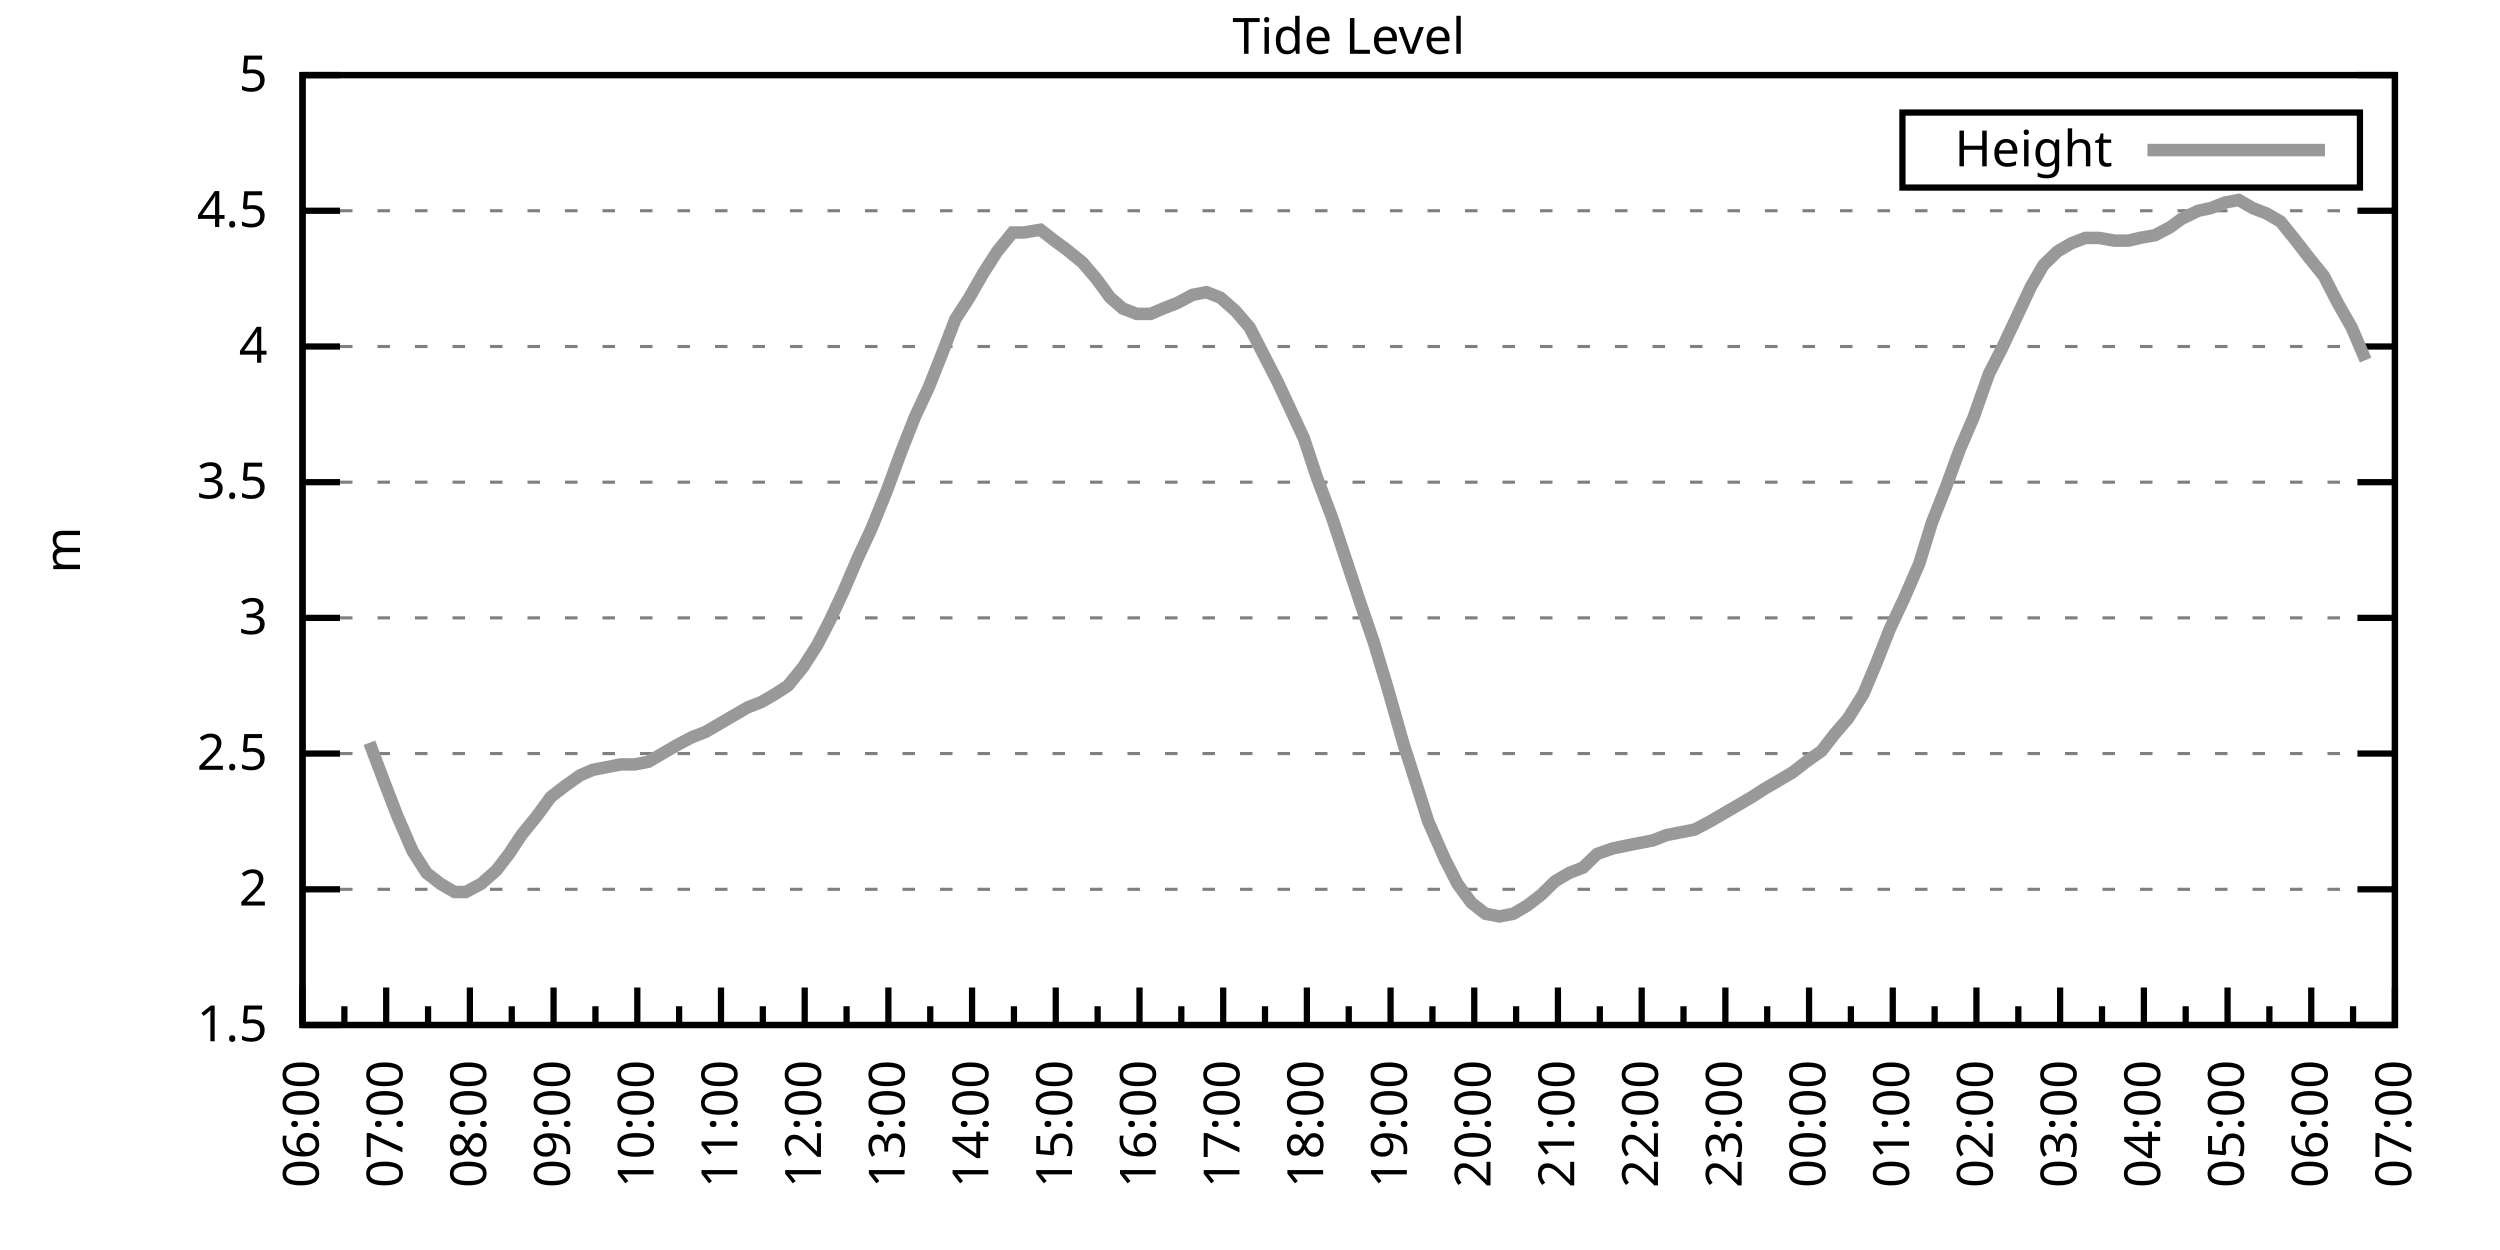
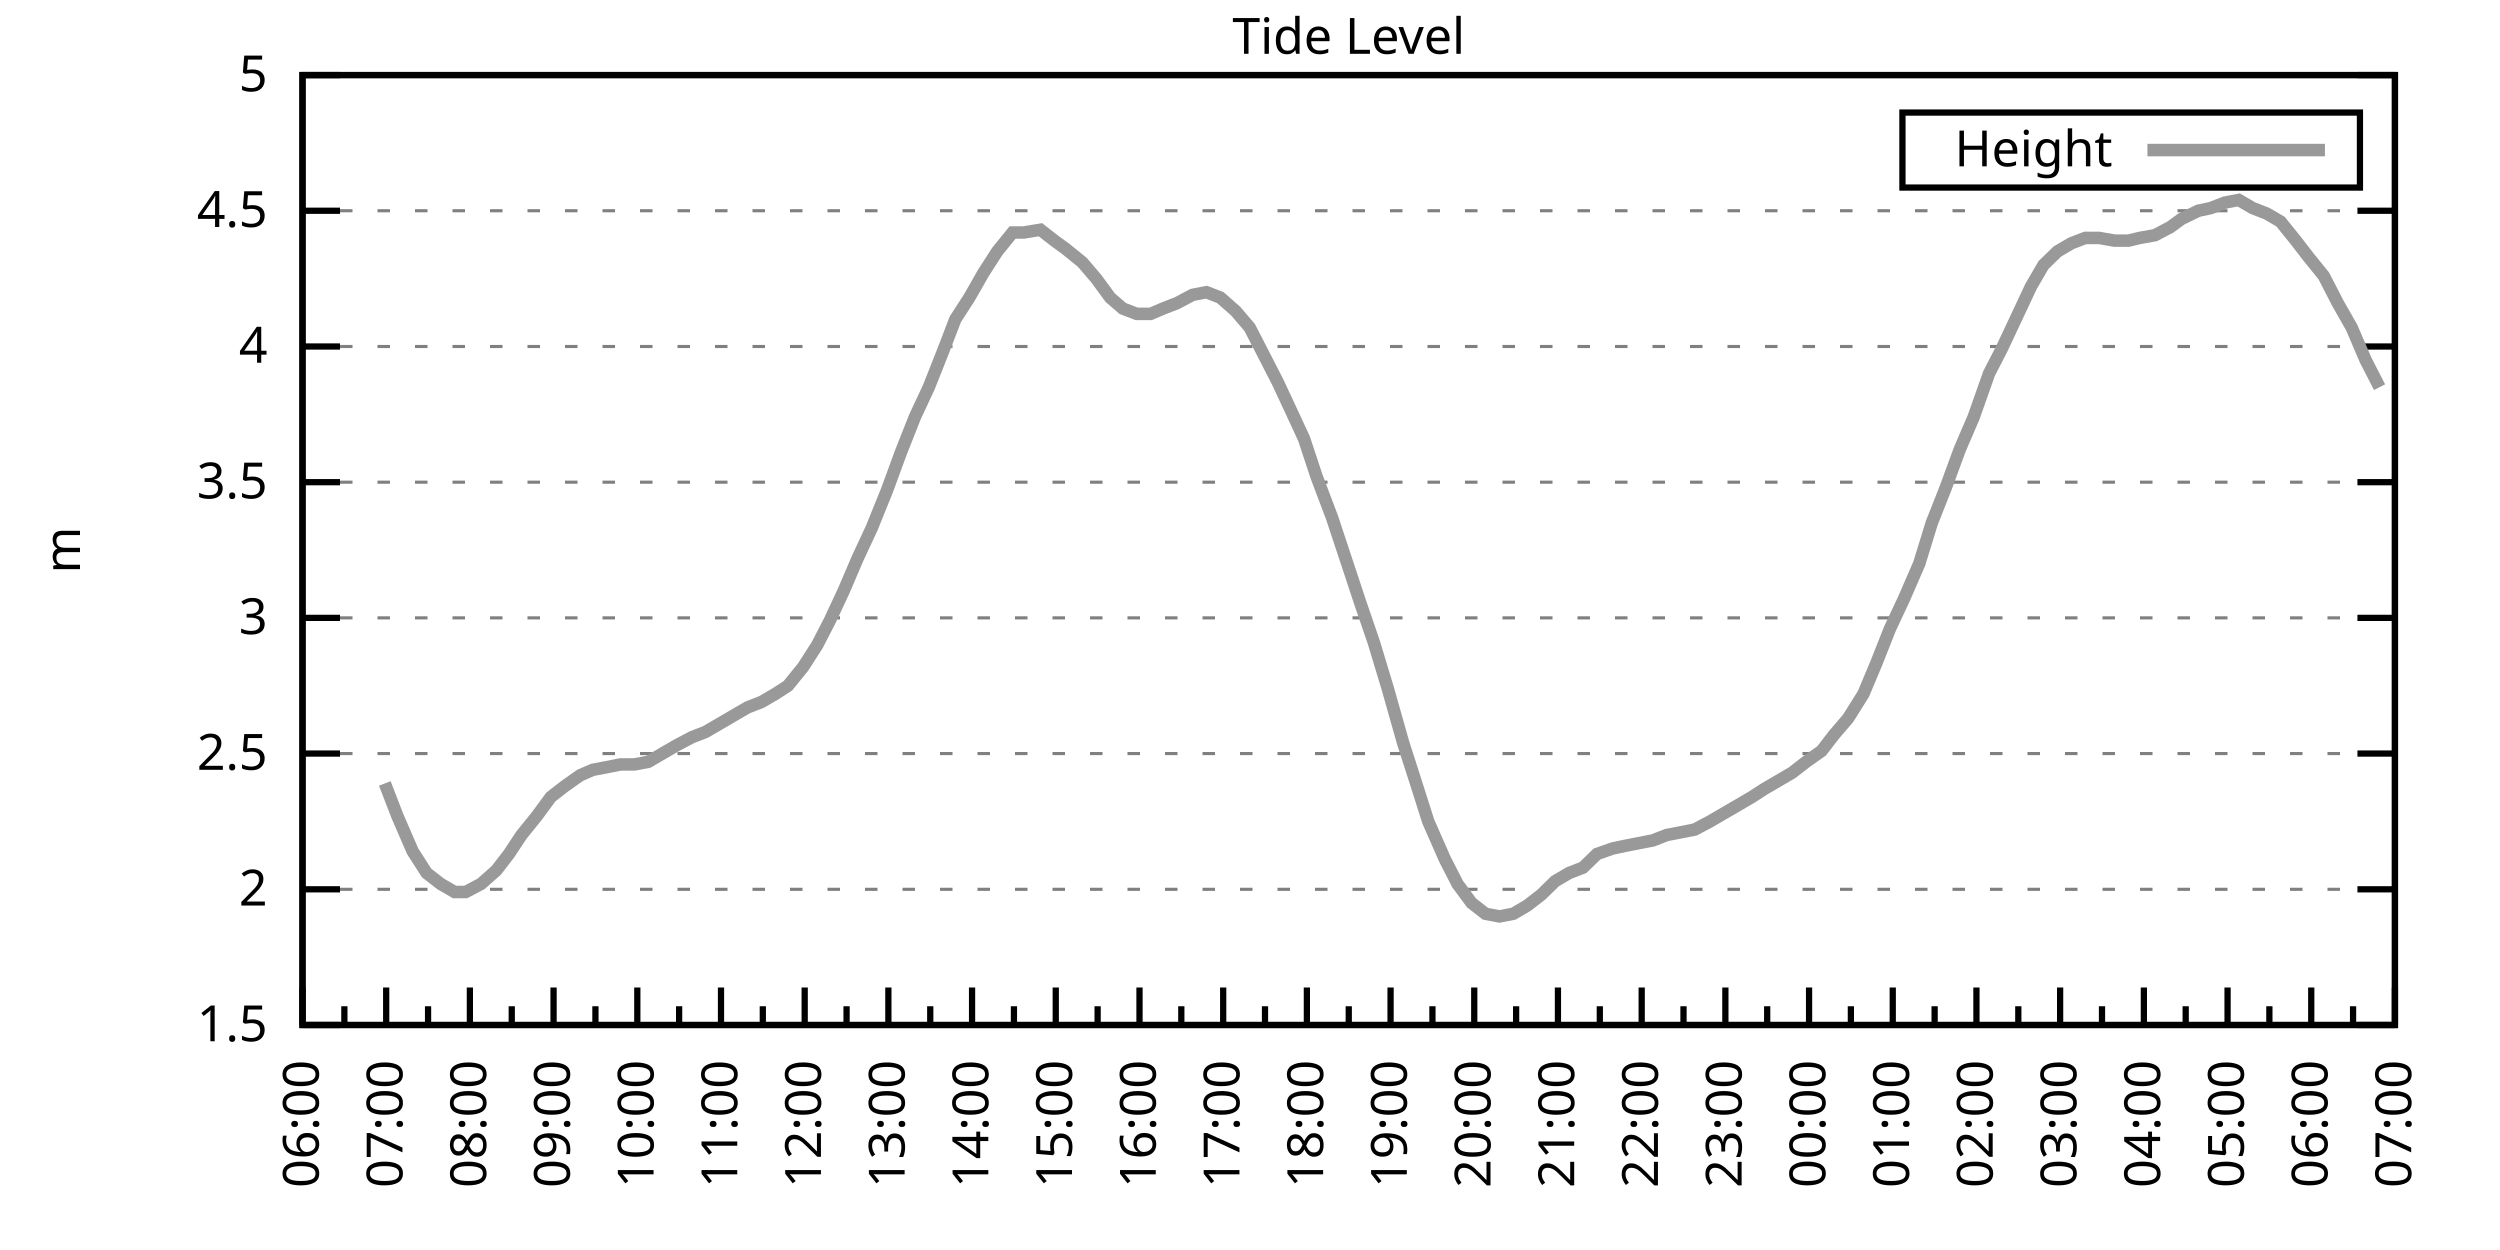
<svg xmlns="http://www.w3.org/2000/svg" xmlns:xlink="http://www.w3.org/1999/xlink" width="400" height="200" viewBox="0 0 400 200">
  <g id="gnuplot_canvas">
    <rect x="0" y="0" width="400" height="200" fill="none" />
    <defs>
      <circle id="gpDot" r="0.5" stroke-width="0.5" stroke="currentColor" />
      <path id="gpPt0" stroke-width="0.333" stroke="currentColor" d="M-1,0 h2 M0,-1 v2" />
      <path id="gpPt1" stroke-width="0.333" stroke="currentColor" d="M-1,-1 L1,1 M1,-1 L-1,1" />
      <path id="gpPt2" stroke-width="0.333" stroke="currentColor" d="M-1,0 L1,0 M0,-1 L0,1 M-1,-1 L1,1 M-1,1 L1,-1" />
      <rect id="gpPt3" stroke-width="0.333" stroke="currentColor" x="-1" y="-1" width="2" height="2" />
      <rect id="gpPt4" stroke-width="0.333" stroke="currentColor" fill="currentColor" x="-1" y="-1" width="2" height="2" />
      <circle id="gpPt5" stroke-width="0.333" stroke="currentColor" cx="0" cy="0" r="1" />
      <use xlink:href="#gpPt5" id="gpPt6" fill="currentColor" stroke="none" />
      <path id="gpPt7" stroke-width="0.333" stroke="currentColor" d="M0,-1.33 L-1.33,0.67 L1.33,0.67 z" />
      <use xlink:href="#gpPt7" id="gpPt8" fill="currentColor" stroke="none" />
      <use xlink:href="#gpPt7" id="gpPt9" stroke="currentColor" transform="rotate(180)" />
      <use xlink:href="#gpPt9" id="gpPt10" fill="currentColor" stroke="none" />
      <use xlink:href="#gpPt3" id="gpPt11" stroke="currentColor" transform="rotate(45)" />
      <use xlink:href="#gpPt11" id="gpPt12" fill="currentColor" stroke="none" />
      <path id="gpPt13" stroke-width="0.333" stroke="currentColor" d="M0,1.330 L1.265,0.411 L0.782,-1.067 L-0.782,-1.076 L-1.265,0.411 z" />
      <use xlink:href="#gpPt13" id="gpPt14" fill="currentColor" stroke="none" />
      <filter id="textbox" filterUnits="objectBoundingBox" x="0" y="0" height="1" width="1">
        <feFlood flood-color="white" flood-opacity="1" result="bgnd" />
        <feComposite in="SourceGraphic" in2="bgnd" operator="atop" />
      </filter>
      <filter id="greybox" filterUnits="objectBoundingBox" x="0" y="0" height="1" width="1">
        <feFlood flood-color="lightgrey" flood-opacity="1" result="grey" />
        <feComposite in="SourceGraphic" in2="grey" operator="atop" />
      </filter>
    </defs>
    <g fill="none" color="white" stroke="currentColor" stroke-width="1.00" stroke-linecap="butt" stroke-linejoin="miter">
</g>
    <g fill="none" color="black" stroke="currentColor" stroke-width="1.00" stroke-linecap="butt" stroke-linejoin="miter">
      <g stroke="none" shape-rendering="crispEdges">
        <polygon fill="rgb(255, 255, 255)" points="48.40,164.00 383.18,164.00 383.18,12.02 48.40,12.02 " />
      </g>
    </g>
    <g fill="none" color="black" stroke="currentColor" stroke-width="1.00" stroke-linecap="butt" stroke-linejoin="miter">
</g>
    <g fill="none" color="black" stroke="black" stroke-width="0.50" stroke-linecap="butt" stroke-linejoin="miter">
</g>
    <g fill="none" color="gray" stroke="currentColor" stroke-width="0.50" stroke-linecap="butt" stroke-linejoin="miter">
      <path stroke="gray" stroke-dasharray="2,4" class="gridline" d="M48.40,164.00 L383.19,164.00  " />
    </g>
    <g fill="none" color="gray" stroke="gray" stroke-width="1.00" stroke-linecap="butt" stroke-linejoin="miter">
</g>
    <g fill="none" color="black" stroke="currentColor" stroke-width="1.00" stroke-linecap="butt" stroke-linejoin="miter">
      <path stroke="black" d="M48.40,164.00 L54.40,164.00 M383.19,164.00 L377.19,164.00  " />
      <g transform="translate(42.80,166.60)" stroke="none" fill="black" font-family="Sans" font-size="8.00" text-anchor="end">
        <text>
          <tspan font-family="Sans"> 1.5</tspan>
        </text>
      </g>
    </g>
    <g fill="none" color="black" stroke="currentColor" stroke-width="1.00" stroke-linecap="butt" stroke-linejoin="miter">
</g>
    <g fill="none" color="black" stroke="black" stroke-width="0.50" stroke-linecap="butt" stroke-linejoin="miter">
</g>
    <g fill="none" color="gray" stroke="currentColor" stroke-width="0.50" stroke-linecap="butt" stroke-linejoin="miter">
      <path stroke="gray" stroke-dasharray="2,4" class="gridline" d="M48.40,142.29 L383.19,142.29  " />
    </g>
    <g fill="none" color="gray" stroke="gray" stroke-width="1.00" stroke-linecap="butt" stroke-linejoin="miter">
</g>
    <g fill="none" color="black" stroke="currentColor" stroke-width="1.00" stroke-linecap="butt" stroke-linejoin="miter">
      <path stroke="black" d="M48.40,142.29 L54.40,142.29 M383.19,142.29 L377.19,142.29  " />
      <g transform="translate(42.80,144.89)" stroke="none" fill="black" font-family="Sans" font-size="8.00" text-anchor="end">
        <text>
          <tspan font-family="Sans"> 2</tspan>
        </text>
      </g>
    </g>
    <g fill="none" color="black" stroke="currentColor" stroke-width="1.00" stroke-linecap="butt" stroke-linejoin="miter">
</g>
    <g fill="none" color="black" stroke="black" stroke-width="0.50" stroke-linecap="butt" stroke-linejoin="miter">
</g>
    <g fill="none" color="gray" stroke="currentColor" stroke-width="0.50" stroke-linecap="butt" stroke-linejoin="miter">
      <path stroke="gray" stroke-dasharray="2,4" class="gridline" d="M48.40,120.57 L383.19,120.57  " />
    </g>
    <g fill="none" color="gray" stroke="gray" stroke-width="1.00" stroke-linecap="butt" stroke-linejoin="miter">
</g>
    <g fill="none" color="black" stroke="currentColor" stroke-width="1.00" stroke-linecap="butt" stroke-linejoin="miter">
      <path stroke="black" d="M48.40,120.57 L54.40,120.57 M383.19,120.57 L377.19,120.57  " />
      <g transform="translate(42.80,123.17)" stroke="none" fill="black" font-family="Sans" font-size="8.00" text-anchor="end">
        <text>
          <tspan font-family="Sans"> 2.5</tspan>
        </text>
      </g>
    </g>
    <g fill="none" color="black" stroke="currentColor" stroke-width="1.00" stroke-linecap="butt" stroke-linejoin="miter">
</g>
    <g fill="none" color="black" stroke="black" stroke-width="0.50" stroke-linecap="butt" stroke-linejoin="miter">
</g>
    <g fill="none" color="gray" stroke="currentColor" stroke-width="0.50" stroke-linecap="butt" stroke-linejoin="miter">
      <path stroke="gray" stroke-dasharray="2,4" class="gridline" d="M48.40,98.86 L383.19,98.86  " />
    </g>
    <g fill="none" color="gray" stroke="gray" stroke-width="1.00" stroke-linecap="butt" stroke-linejoin="miter">
</g>
    <g fill="none" color="black" stroke="currentColor" stroke-width="1.00" stroke-linecap="butt" stroke-linejoin="miter">
      <path stroke="black" d="M48.40,98.86 L54.40,98.86 M383.19,98.86 L377.19,98.86  " />
      <g transform="translate(42.80,101.46)" stroke="none" fill="black" font-family="Sans" font-size="8.00" text-anchor="end">
        <text>
          <tspan font-family="Sans"> 3</tspan>
        </text>
      </g>
    </g>
    <g fill="none" color="black" stroke="currentColor" stroke-width="1.00" stroke-linecap="butt" stroke-linejoin="miter">
</g>
    <g fill="none" color="black" stroke="black" stroke-width="0.50" stroke-linecap="butt" stroke-linejoin="miter">
</g>
    <g fill="none" color="gray" stroke="currentColor" stroke-width="0.50" stroke-linecap="butt" stroke-linejoin="miter">
      <path stroke="gray" stroke-dasharray="2,4" class="gridline" d="M48.40,77.15 L383.19,77.15  " />
    </g>
    <g fill="none" color="gray" stroke="gray" stroke-width="1.00" stroke-linecap="butt" stroke-linejoin="miter">
</g>
    <g fill="none" color="black" stroke="currentColor" stroke-width="1.00" stroke-linecap="butt" stroke-linejoin="miter">
      <path stroke="black" d="M48.40,77.15 L54.40,77.15 M383.19,77.15 L377.19,77.15  " />
      <g transform="translate(42.80,79.75)" stroke="none" fill="black" font-family="Sans" font-size="8.00" text-anchor="end">
        <text>
          <tspan font-family="Sans"> 3.5</tspan>
        </text>
      </g>
    </g>
    <g fill="none" color="black" stroke="currentColor" stroke-width="1.00" stroke-linecap="butt" stroke-linejoin="miter">
</g>
    <g fill="none" color="black" stroke="black" stroke-width="0.50" stroke-linecap="butt" stroke-linejoin="miter">
</g>
    <g fill="none" color="gray" stroke="currentColor" stroke-width="0.50" stroke-linecap="butt" stroke-linejoin="miter">
      <path stroke="gray" stroke-dasharray="2,4" class="gridline" d="M48.40,55.44 L383.19,55.44  " />
    </g>
    <g fill="none" color="gray" stroke="gray" stroke-width="1.00" stroke-linecap="butt" stroke-linejoin="miter">
</g>
    <g fill="none" color="black" stroke="currentColor" stroke-width="1.00" stroke-linecap="butt" stroke-linejoin="miter">
      <path stroke="black" d="M48.40,55.44 L54.40,55.44 M383.19,55.44 L377.19,55.44  " />
      <g transform="translate(42.80,58.04)" stroke="none" fill="black" font-family="Sans" font-size="8.00" text-anchor="end">
        <text>
          <tspan font-family="Sans"> 4</tspan>
        </text>
      </g>
    </g>
    <g fill="none" color="black" stroke="currentColor" stroke-width="1.00" stroke-linecap="butt" stroke-linejoin="miter">
</g>
    <g fill="none" color="black" stroke="black" stroke-width="0.50" stroke-linecap="butt" stroke-linejoin="miter">
</g>
    <g fill="none" color="gray" stroke="currentColor" stroke-width="0.50" stroke-linecap="butt" stroke-linejoin="miter">
      <path stroke="gray" stroke-dasharray="2,4" class="gridline" d="M48.40,33.72 L383.19,33.72  " />
    </g>
    <g fill="none" color="gray" stroke="gray" stroke-width="1.00" stroke-linecap="butt" stroke-linejoin="miter">
</g>
    <g fill="none" color="black" stroke="currentColor" stroke-width="1.00" stroke-linecap="butt" stroke-linejoin="miter">
      <path stroke="black" d="M48.40,33.72 L54.40,33.72 M383.19,33.72 L377.19,33.72  " />
      <g transform="translate(42.80,36.32)" stroke="none" fill="black" font-family="Sans" font-size="8.00" text-anchor="end">
        <text>
          <tspan font-family="Sans"> 4.5</tspan>
        </text>
      </g>
    </g>
    <g fill="none" color="black" stroke="currentColor" stroke-width="1.00" stroke-linecap="butt" stroke-linejoin="miter">
</g>
    <g fill="none" color="black" stroke="black" stroke-width="0.50" stroke-linecap="butt" stroke-linejoin="miter">
</g>
    <g fill="none" color="gray" stroke="currentColor" stroke-width="0.50" stroke-linecap="butt" stroke-linejoin="miter">
      <path stroke="gray" stroke-dasharray="2,4" class="gridline" d="M48.40,12.01 L383.19,12.01  " />
    </g>
    <g fill="none" color="gray" stroke="gray" stroke-width="1.00" stroke-linecap="butt" stroke-linejoin="miter">
</g>
    <g fill="none" color="black" stroke="currentColor" stroke-width="1.00" stroke-linecap="butt" stroke-linejoin="miter">
      <path stroke="black" d="M48.40,12.01 L54.40,12.01 M383.19,12.01 L377.19,12.01  " />
      <g transform="translate(42.80,14.61)" stroke="none" fill="black" font-family="Sans" font-size="8.00" text-anchor="end">
        <text>
          <tspan font-family="Sans"> 5</tspan>
        </text>
      </g>
    </g>
    <g fill="none" color="black" stroke="currentColor" stroke-width="1.00" stroke-linecap="butt" stroke-linejoin="miter">
      <path stroke="black" d="M48.40,164.00 L48.40,158.00  " />
      <g transform="translate(51.00,169.60) rotate(270)" stroke="none" fill="black" font-family="Sans" font-size="8.00" text-anchor="end">
        <text>
          <tspan font-family="Sans">06:00</tspan>
        </text>
      </g>
    </g>
    <g fill="none" color="black" stroke="currentColor" stroke-width="1.00" stroke-linecap="butt" stroke-linejoin="miter">
      <path stroke="black" d="M55.10,164.00 L55.10,161.00 M61.79,164.00 L61.79,158.00  " />
      <g transform="translate(64.39,169.60) rotate(270)" stroke="none" fill="black" font-family="Sans" font-size="8.00" text-anchor="end">
        <text>
          <tspan font-family="Sans">07:00</tspan>
        </text>
      </g>
    </g>
    <g fill="none" color="black" stroke="currentColor" stroke-width="1.00" stroke-linecap="butt" stroke-linejoin="miter">
      <path stroke="black" d="M68.49,164.00 L68.49,161.00 M75.18,164.00 L75.18,158.00  " />
      <g transform="translate(77.78,169.60) rotate(270)" stroke="none" fill="black" font-family="Sans" font-size="8.00" text-anchor="end">
        <text>
          <tspan font-family="Sans">08:00</tspan>
        </text>
      </g>
    </g>
    <g fill="none" color="black" stroke="currentColor" stroke-width="1.00" stroke-linecap="butt" stroke-linejoin="miter">
      <path stroke="black" d="M81.88,164.00 L81.88,161.00 M88.57,164.00 L88.57,158.00  " />
      <g transform="translate(91.17,169.60) rotate(270)" stroke="none" fill="black" font-family="Sans" font-size="8.00" text-anchor="end">
        <text>
          <tspan font-family="Sans">09:00</tspan>
        </text>
      </g>
    </g>
    <g fill="none" color="black" stroke="currentColor" stroke-width="1.00" stroke-linecap="butt" stroke-linejoin="miter">
      <path stroke="black" d="M95.27,164.00 L95.27,161.00 M101.97,164.00 L101.97,158.00  " />
      <g transform="translate(104.57,169.60) rotate(270)" stroke="none" fill="black" font-family="Sans" font-size="8.00" text-anchor="end">
        <text>
          <tspan font-family="Sans">10:00</tspan>
        </text>
      </g>
    </g>
    <g fill="none" color="black" stroke="currentColor" stroke-width="1.00" stroke-linecap="butt" stroke-linejoin="miter">
      <path stroke="black" d="M108.66,164.00 L108.66,161.00 M115.36,164.00 L115.36,158.00  " />
      <g transform="translate(117.96,169.60) rotate(270)" stroke="none" fill="black" font-family="Sans" font-size="8.00" text-anchor="end">
        <text>
          <tspan font-family="Sans">11:00</tspan>
        </text>
      </g>
    </g>
    <g fill="none" color="black" stroke="currentColor" stroke-width="1.00" stroke-linecap="butt" stroke-linejoin="miter">
      <path stroke="black" d="M122.05,164.00 L122.05,161.00 M128.75,164.00 L128.75,158.00  " />
      <g transform="translate(131.35,169.60) rotate(270)" stroke="none" fill="black" font-family="Sans" font-size="8.00" text-anchor="end">
        <text>
          <tspan font-family="Sans">12:00</tspan>
        </text>
      </g>
    </g>
    <g fill="none" color="black" stroke="currentColor" stroke-width="1.00" stroke-linecap="butt" stroke-linejoin="miter">
      <path stroke="black" d="M135.45,164.00 L135.45,161.00 M142.14,164.00 L142.14,158.00  " />
      <g transform="translate(144.74,169.60) rotate(270)" stroke="none" fill="black" font-family="Sans" font-size="8.00" text-anchor="end">
        <text>
          <tspan font-family="Sans">13:00</tspan>
        </text>
      </g>
    </g>
    <g fill="none" color="black" stroke="currentColor" stroke-width="1.00" stroke-linecap="butt" stroke-linejoin="miter">
      <path stroke="black" d="M148.84,164.00 L148.84,161.00 M155.53,164.00 L155.53,158.00  " />
      <g transform="translate(158.13,169.60) rotate(270)" stroke="none" fill="black" font-family="Sans" font-size="8.00" text-anchor="end">
        <text>
          <tspan font-family="Sans">14:00</tspan>
        </text>
      </g>
    </g>
    <g fill="none" color="black" stroke="currentColor" stroke-width="1.00" stroke-linecap="butt" stroke-linejoin="miter">
      <path stroke="black" d="M162.23,164.00 L162.23,161.00 M168.92,164.00 L168.92,158.00  " />
      <g transform="translate(171.52,169.60) rotate(270)" stroke="none" fill="black" font-family="Sans" font-size="8.00" text-anchor="end">
        <text>
          <tspan font-family="Sans">15:00</tspan>
        </text>
      </g>
    </g>
    <g fill="none" color="black" stroke="currentColor" stroke-width="1.00" stroke-linecap="butt" stroke-linejoin="miter">
      <path stroke="black" d="M175.62,164.00 L175.62,161.00 M182.32,164.00 L182.32,158.00  " />
      <g transform="translate(184.92,169.60) rotate(270)" stroke="none" fill="black" font-family="Sans" font-size="8.00" text-anchor="end">
        <text>
          <tspan font-family="Sans">16:00</tspan>
        </text>
      </g>
    </g>
    <g fill="none" color="black" stroke="currentColor" stroke-width="1.00" stroke-linecap="butt" stroke-linejoin="miter">
      <path stroke="black" d="M189.01,164.00 L189.01,161.00 M195.71,164.00 L195.71,158.00  " />
      <g transform="translate(198.31,169.60) rotate(270)" stroke="none" fill="black" font-family="Sans" font-size="8.00" text-anchor="end">
        <text>
          <tspan font-family="Sans">17:00</tspan>
        </text>
      </g>
    </g>
    <g fill="none" color="black" stroke="currentColor" stroke-width="1.00" stroke-linecap="butt" stroke-linejoin="miter">
      <path stroke="black" d="M202.40,164.00 L202.40,161.00 M209.10,164.00 L209.10,158.00  " />
      <g transform="translate(211.70,169.60) rotate(270)" stroke="none" fill="black" font-family="Sans" font-size="8.00" text-anchor="end">
        <text>
          <tspan font-family="Sans">18:00</tspan>
        </text>
      </g>
    </g>
    <g fill="none" color="black" stroke="currentColor" stroke-width="1.00" stroke-linecap="butt" stroke-linejoin="miter">
      <path stroke="black" d="M215.80,164.00 L215.80,161.00 M222.49,164.00 L222.49,158.00  " />
      <g transform="translate(225.09,169.60) rotate(270)" stroke="none" fill="black" font-family="Sans" font-size="8.00" text-anchor="end">
        <text>
          <tspan font-family="Sans">19:00</tspan>
        </text>
      </g>
    </g>
    <g fill="none" color="black" stroke="currentColor" stroke-width="1.00" stroke-linecap="butt" stroke-linejoin="miter">
      <path stroke="black" d="M229.19,164.00 L229.19,161.00 M235.88,164.00 L235.88,158.00  " />
      <g transform="translate(238.48,169.60) rotate(270)" stroke="none" fill="black" font-family="Sans" font-size="8.00" text-anchor="end">
        <text>
          <tspan font-family="Sans">20:00</tspan>
        </text>
      </g>
    </g>
    <g fill="none" color="black" stroke="currentColor" stroke-width="1.00" stroke-linecap="butt" stroke-linejoin="miter">
      <path stroke="black" d="M242.58,164.00 L242.58,161.00 M249.27,164.00 L249.27,158.00  " />
      <g transform="translate(251.87,169.60) rotate(270)" stroke="none" fill="black" font-family="Sans" font-size="8.00" text-anchor="end">
        <text>
          <tspan font-family="Sans">21:00</tspan>
        </text>
      </g>
    </g>
    <g fill="none" color="black" stroke="currentColor" stroke-width="1.00" stroke-linecap="butt" stroke-linejoin="miter">
      <path stroke="black" d="M255.97,164.00 L255.97,161.00 M262.67,164.00 L262.67,158.00  " />
      <g transform="translate(265.27,169.60) rotate(270)" stroke="none" fill="black" font-family="Sans" font-size="8.00" text-anchor="end">
        <text>
          <tspan font-family="Sans">22:00</tspan>
        </text>
      </g>
    </g>
    <g fill="none" color="black" stroke="currentColor" stroke-width="1.00" stroke-linecap="butt" stroke-linejoin="miter">
      <path stroke="black" d="M269.36,164.00 L269.36,161.00 M276.06,164.00 L276.06,158.00  " />
      <g transform="translate(278.66,169.60) rotate(270)" stroke="none" fill="black" font-family="Sans" font-size="8.00" text-anchor="end">
        <text>
          <tspan font-family="Sans">23:00</tspan>
        </text>
      </g>
    </g>
    <g fill="none" color="black" stroke="currentColor" stroke-width="1.00" stroke-linecap="butt" stroke-linejoin="miter">
      <path stroke="black" d="M282.75,164.00 L282.75,161.00 M289.45,164.00 L289.45,158.00  " />
      <g transform="translate(292.05,169.60) rotate(270)" stroke="none" fill="black" font-family="Sans" font-size="8.00" text-anchor="end">
        <text>
          <tspan font-family="Sans">00:00</tspan>
        </text>
      </g>
    </g>
    <g fill="none" color="black" stroke="currentColor" stroke-width="1.00" stroke-linecap="butt" stroke-linejoin="miter">
      <path stroke="black" d="M296.14,164.00 L296.14,161.00 M302.84,164.00 L302.84,158.00  " />
      <g transform="translate(305.44,169.60) rotate(270)" stroke="none" fill="black" font-family="Sans" font-size="8.00" text-anchor="end">
        <text>
          <tspan font-family="Sans">01:00</tspan>
        </text>
      </g>
    </g>
    <g fill="none" color="black" stroke="currentColor" stroke-width="1.00" stroke-linecap="butt" stroke-linejoin="miter">
      <path stroke="black" d="M309.54,164.00 L309.54,161.00 M316.23,164.00 L316.23,158.00  " />
      <g transform="translate(318.83,169.60) rotate(270)" stroke="none" fill="black" font-family="Sans" font-size="8.00" text-anchor="end">
        <text>
          <tspan font-family="Sans">02:00</tspan>
        </text>
      </g>
    </g>
    <g fill="none" color="black" stroke="currentColor" stroke-width="1.00" stroke-linecap="butt" stroke-linejoin="miter">
      <path stroke="black" d="M322.93,164.00 L322.93,161.00 M329.62,164.00 L329.62,158.00  " />
      <g transform="translate(332.22,169.60) rotate(270)" stroke="none" fill="black" font-family="Sans" font-size="8.00" text-anchor="end">
        <text>
          <tspan font-family="Sans">03:00</tspan>
        </text>
      </g>
    </g>
    <g fill="none" color="black" stroke="currentColor" stroke-width="1.00" stroke-linecap="butt" stroke-linejoin="miter">
      <path stroke="black" d="M336.32,164.00 L336.32,161.00 M343.02,164.00 L343.02,158.00  " />
      <g transform="translate(345.62,169.60) rotate(270)" stroke="none" fill="black" font-family="Sans" font-size="8.00" text-anchor="end">
        <text>
          <tspan font-family="Sans">04:00</tspan>
        </text>
      </g>
    </g>
    <g fill="none" color="black" stroke="currentColor" stroke-width="1.00" stroke-linecap="butt" stroke-linejoin="miter">
      <path stroke="black" d="M349.71,164.00 L349.71,161.00 M356.41,164.00 L356.41,158.00  " />
      <g transform="translate(359.01,169.60) rotate(270)" stroke="none" fill="black" font-family="Sans" font-size="8.00" text-anchor="end">
        <text>
          <tspan font-family="Sans">05:00</tspan>
        </text>
      </g>
    </g>
    <g fill="none" color="black" stroke="currentColor" stroke-width="1.00" stroke-linecap="butt" stroke-linejoin="miter">
      <path stroke="black" d="M363.10,164.00 L363.10,161.00 M369.80,164.00 L369.80,158.00  " />
      <g transform="translate(372.40,169.60) rotate(270)" stroke="none" fill="black" font-family="Sans" font-size="8.00" text-anchor="end">
        <text>
          <tspan font-family="Sans">06:00</tspan>
        </text>
      </g>
    </g>
    <g fill="none" color="black" stroke="currentColor" stroke-width="1.00" stroke-linecap="butt" stroke-linejoin="miter">
      <path stroke="black" d="M376.49,164.00 L376.49,161.00 M383.19,164.00 L383.19,158.00  " />
      <g transform="translate(385.79,169.60) rotate(270)" stroke="none" fill="black" font-family="Sans" font-size="8.00" text-anchor="end">
        <text>
          <tspan font-family="Sans">07:00</tspan>
        </text>
      </g>
    </g>
    <g fill="none" color="black" stroke="currentColor" stroke-width="1.00" stroke-linecap="butt" stroke-linejoin="miter">
</g>
    <g fill="none" color="black" stroke="currentColor" stroke-width="1.00" stroke-linecap="butt" stroke-linejoin="miter">
      <path stroke="black" d="M48.40,12.01 L48.40,164.00 L383.19,164.00 L383.19,12.01 L48.40,12.01 Z  " />
    </g>
    <g fill="none" color="black" stroke="currentColor" stroke-width="1.00" stroke-linecap="butt" stroke-linejoin="miter">
      <g transform="translate(12.80,88.01) rotate(270)" stroke="none" fill="black" font-family="Sans" font-size="8.00" text-anchor="middle">
        <text>
          <tspan font-family="Sans">m</tspan>
        </text>
      </g>
    </g>
    <g fill="none" color="black" stroke="currentColor" stroke-width="1.00" stroke-linecap="butt" stroke-linejoin="miter">
</g>
    <g fill="none" color="black" stroke="currentColor" stroke-width="1.00" stroke-linecap="butt" stroke-linejoin="miter">
      <path stroke="black" d="M304.39,30.01 L304.39,18.01 L377.59,18.01 L377.59,30.01 L304.39,30.01 Z  " />
    </g>
    <g id="Tide_level_plot_1">
      <g fill="none" color="white" stroke="black" stroke-width="2.00" stroke-linecap="butt" stroke-linejoin="miter">
</g>
      <g fill="none" color="black" stroke="currentColor" stroke-width="2.00" stroke-linecap="butt" stroke-linejoin="miter">
        <g transform="translate(337.99,26.61)" stroke="none" fill="black" font-family="Sans" font-size="8.00" text-anchor="end">
          <text>
            <tspan font-family="Sans">Height</tspan>
          </text>
        </g>
      </g>
      <g fill="none" color="black" stroke="currentColor" stroke-width="2.00" stroke-linecap="butt" stroke-linejoin="miter">
-         <path stroke="rgb(153, 153, 153)" d="M343.59,24.01 L371.99,24.01 M59.11,118.84 L61.57,125.35 L63.58,130.56 L66.03,136.21 L68.26,139.68 L70.50,141.42   L72.73,142.72 L74.51,142.72 L76.97,141.42 L79.42,139.25 L81.43,136.64 L83.44,133.60 L85.90,130.56 L88.13,127.52   L90.36,125.79 L92.82,124.05 L94.82,123.18 L97.06,122.75 L99.29,122.31 L101.52,122.31 L103.75,121.88 L105.98,120.57   L108.22,119.27 L110.67,117.97 L112.90,117.10 L115.13,115.80 L117.37,114.49 L119.60,113.19 L121.83,112.32 L124.06,111.02   L126.07,109.72 L128.53,106.68 L130.76,103.20 L132.77,99.30 L135.00,94.52 L137.23,89.31 L139.46,84.53 L141.92,78.45   L144.15,72.37 L146.38,66.73 L148.61,61.95 L150.85,56.30 L152.85,51.09 L155.09,47.62 L157.32,43.71 L159.55,40.24   L162.01,37.20 L163.79,37.20 L166.47,36.76 L168.70,38.50 L170.49,39.80 L173.17,41.97 L175.40,44.58 L177.63,47.62   L179.64,49.36 L181.87,50.22 L184.10,50.22 L186.11,49.36 L188.34,48.49 L190.80,47.18 L193.03,46.75 L195.26,47.62   L197.72,49.79 L199.95,52.40 L202.18,56.74 L204.41,61.08 L206.64,65.86 L208.65,70.20 L210.66,76.28 L213.12,82.79   L215.57,90.18 L217.58,96.26 L219.81,102.77 L222.04,110.15 L224.50,118.84 L226.73,125.79 L228.52,131.43 L231.20,137.51   L233.20,141.42 L235.44,144.46 L237.67,146.20 L239.90,146.63 L242.13,146.20 L244.36,144.89 L246.60,143.16 L248.83,140.98   L251.06,139.68 L253.29,138.81 L255.52,136.64 L257.98,135.77 L259.99,135.34 L262.22,134.90 L264.45,134.47 L266.68,133.60   L268.92,133.17 L271.15,132.73 L273.60,131.43 L275.83,130.13 L278.07,128.83 L280.30,127.52 L282.31,126.22 L284.54,124.92   L286.77,123.61 L289.00,121.88 L291.46,120.14 L293.47,117.53 L295.70,114.93 L298.15,111.02 L300.16,106.24 L302.39,100.60   L304.63,95.82 L307.08,90.18 L309.09,83.66 L311.32,78.02 L313.55,71.94 L315.79,66.73 L318.24,59.78 L320.25,55.87   L322.70,50.66 L324.94,45.88 L326.95,42.41 L329.18,40.24 L331.41,38.93 L333.64,38.07 L335.87,38.07 L338.33,38.50   L340.56,38.50 L342.35,38.07 L344.80,37.63 L347.26,36.33 L349.04,35.03 L351.72,33.72 L353.73,33.29 L355.96,32.42   L358.19,31.99 L360.42,33.29 L362.66,34.16 L364.89,35.46 L367.34,38.50 L369.35,41.11 L371.81,44.15 L374.04,48.49   L376.27,52.40 L378.50,57.61  " />
+         <path stroke="rgb(153, 153, 153)" d="M343.59,24.01 L371.99,24.01 M61.57,125.35 L63.58,130.56 L66.03,136.21 L68.26,139.68 L70.50,141.42 L72.73,142.72   L74.51,142.72 L76.97,141.42 L79.42,139.25 L81.43,136.64 L83.44,133.60 L85.90,130.56 L88.13,127.52 L90.36,125.79   L92.82,124.05 L94.82,123.18 L97.06,122.75 L99.29,122.31 L101.52,122.31 L103.75,121.88 L105.98,120.57 L108.22,119.27   L110.67,117.97 L112.90,117.10 L115.13,115.80 L117.37,114.49 L119.60,113.19 L121.83,112.32 L124.06,111.02 L126.07,109.72   L128.53,106.68 L130.76,103.20 L132.77,99.30 L135.00,94.52 L137.23,89.31 L139.46,84.53 L141.92,78.45 L144.15,72.37   L146.38,66.73 L148.61,61.95 L150.85,56.30 L152.85,51.09 L155.09,47.62 L157.32,43.71 L159.55,40.24 L162.01,37.20   L163.79,37.20 L166.47,36.76 L168.70,38.50 L170.49,39.80 L173.17,41.97 L175.40,44.58 L177.63,47.62 L179.64,49.36   L181.87,50.22 L184.10,50.22 L186.11,49.36 L188.34,48.49 L190.80,47.18 L193.03,46.75 L195.26,47.62 L197.72,49.79   L199.95,52.40 L202.18,56.74 L204.41,61.08 L206.64,65.86 L208.65,70.20 L210.66,76.28 L213.12,82.79 L215.57,90.18   L217.58,96.26 L219.81,102.77 L222.04,110.15 L224.50,118.84 L226.73,125.79 L228.52,131.43 L231.20,137.51 L233.20,141.42   L235.44,144.46 L237.67,146.20 L239.90,146.63 L242.13,146.20 L244.36,144.89 L246.60,143.16 L248.83,140.98 L251.06,139.68   L253.29,138.81 L255.52,136.64 L257.98,135.77 L259.99,135.34 L262.22,134.90 L264.45,134.47 L266.68,133.60 L268.92,133.17   L271.15,132.73 L273.60,131.43 L275.83,130.13 L278.07,128.83 L280.30,127.52 L282.31,126.22 L284.54,124.92 L286.77,123.61   L289.00,121.88 L291.46,120.14 L293.47,117.53 L295.70,114.93 L298.15,111.02 L300.16,106.24 L302.39,100.60 L304.63,95.82   L307.08,90.18 L309.09,83.66 L311.32,78.02 L313.55,71.94 L315.79,66.73 L318.24,59.78 L320.25,55.87 L322.70,50.66   L324.94,45.88 L326.95,42.41 L329.18,40.24 L331.41,38.93 L333.64,38.07 L335.87,38.07 L338.33,38.50 L340.56,38.50   L342.35,38.07 L344.80,37.63 L347.26,36.33 L349.04,35.03 L351.72,33.72 L353.73,33.29 L355.96,32.42 L358.19,31.99   L360.42,33.29 L362.66,34.16 L364.89,35.46 L367.34,38.50 L369.35,41.11 L371.81,44.15 L374.04,48.49 L376.27,52.40   L378.50,57.61 L380.73,61.95  " />
      </g>
    </g>
    <g fill="none" color="black" stroke="currentColor" stroke-width="2.00" stroke-linecap="butt" stroke-linejoin="miter">
</g>
    <g fill="none" color="black" stroke="black" stroke-width="1.00" stroke-linecap="butt" stroke-linejoin="miter">
</g>
    <g fill="none" color="black" stroke="currentColor" stroke-width="1.00" stroke-linecap="butt" stroke-linejoin="miter">
      <path stroke="black" d="M48.40,12.01 L48.40,164.00 L383.19,164.00 L383.19,12.01 L48.40,12.01 Z  " />
    </g>
    <g fill="none" color="black" stroke="currentColor" stroke-width="1.00" stroke-linecap="butt" stroke-linejoin="miter">
      <g transform="translate(215.79,8.61)" stroke="none" fill="black" font-family="Sans" font-size="8.00" text-anchor="middle">
        <text>
          <tspan font-family="Sans">Tide Level</tspan>
        </text>
      </g>
    </g>
    <g fill="none" color="black" stroke="currentColor" stroke-width="1.00" stroke-linecap="butt" stroke-linejoin="miter">
</g>
  </g>
</svg>
